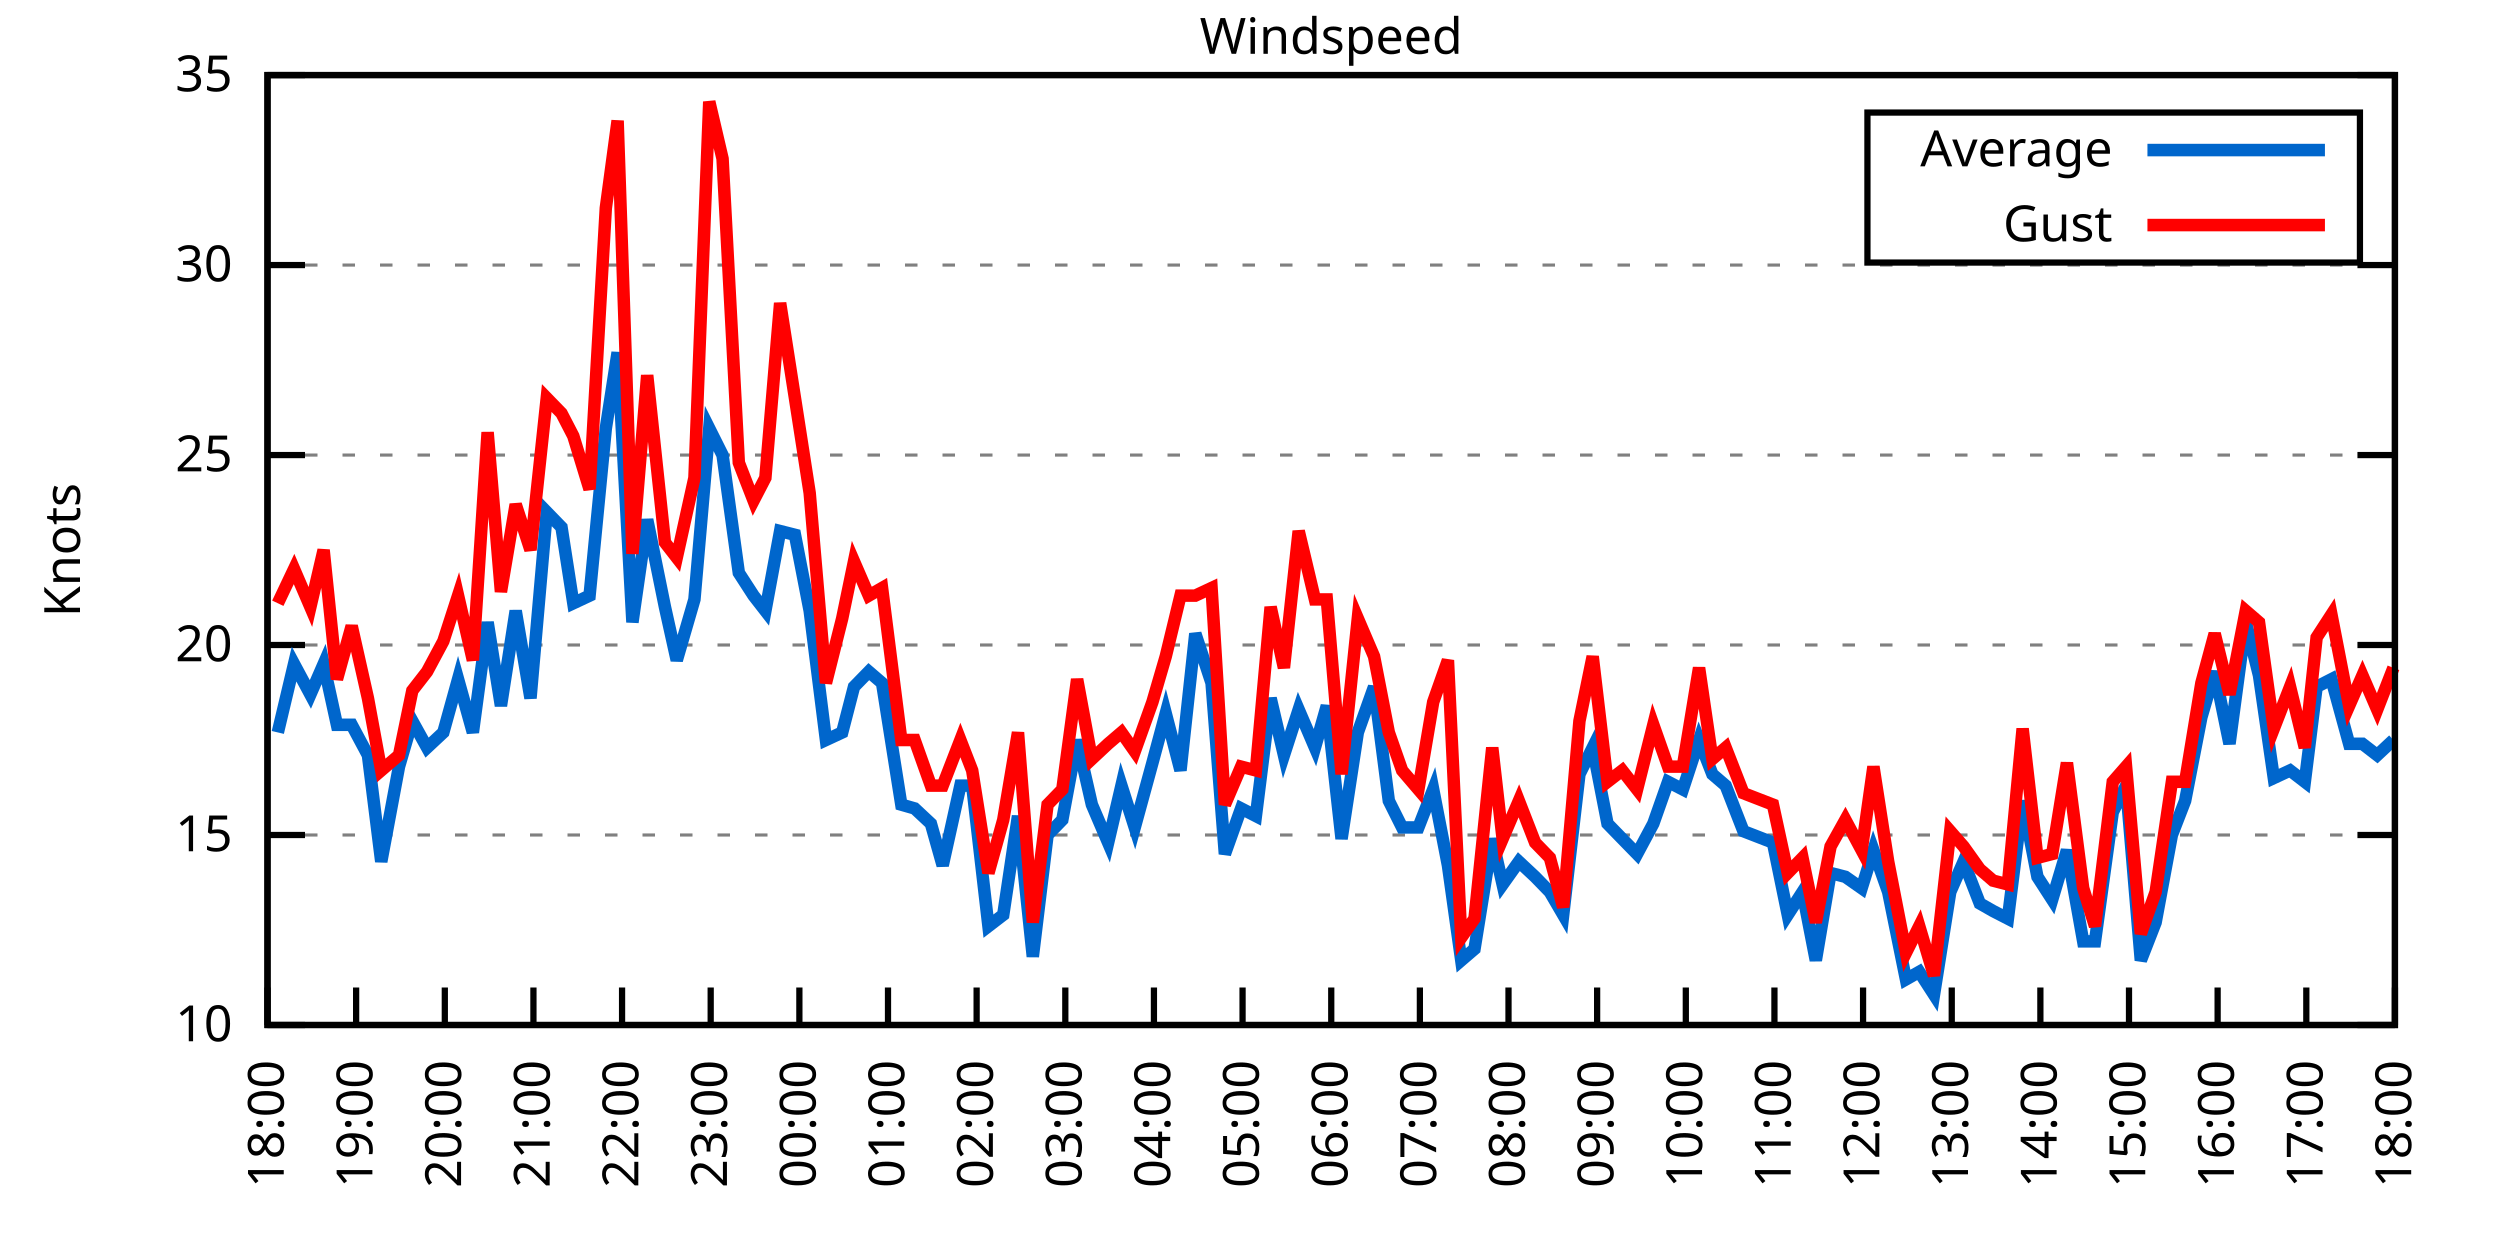
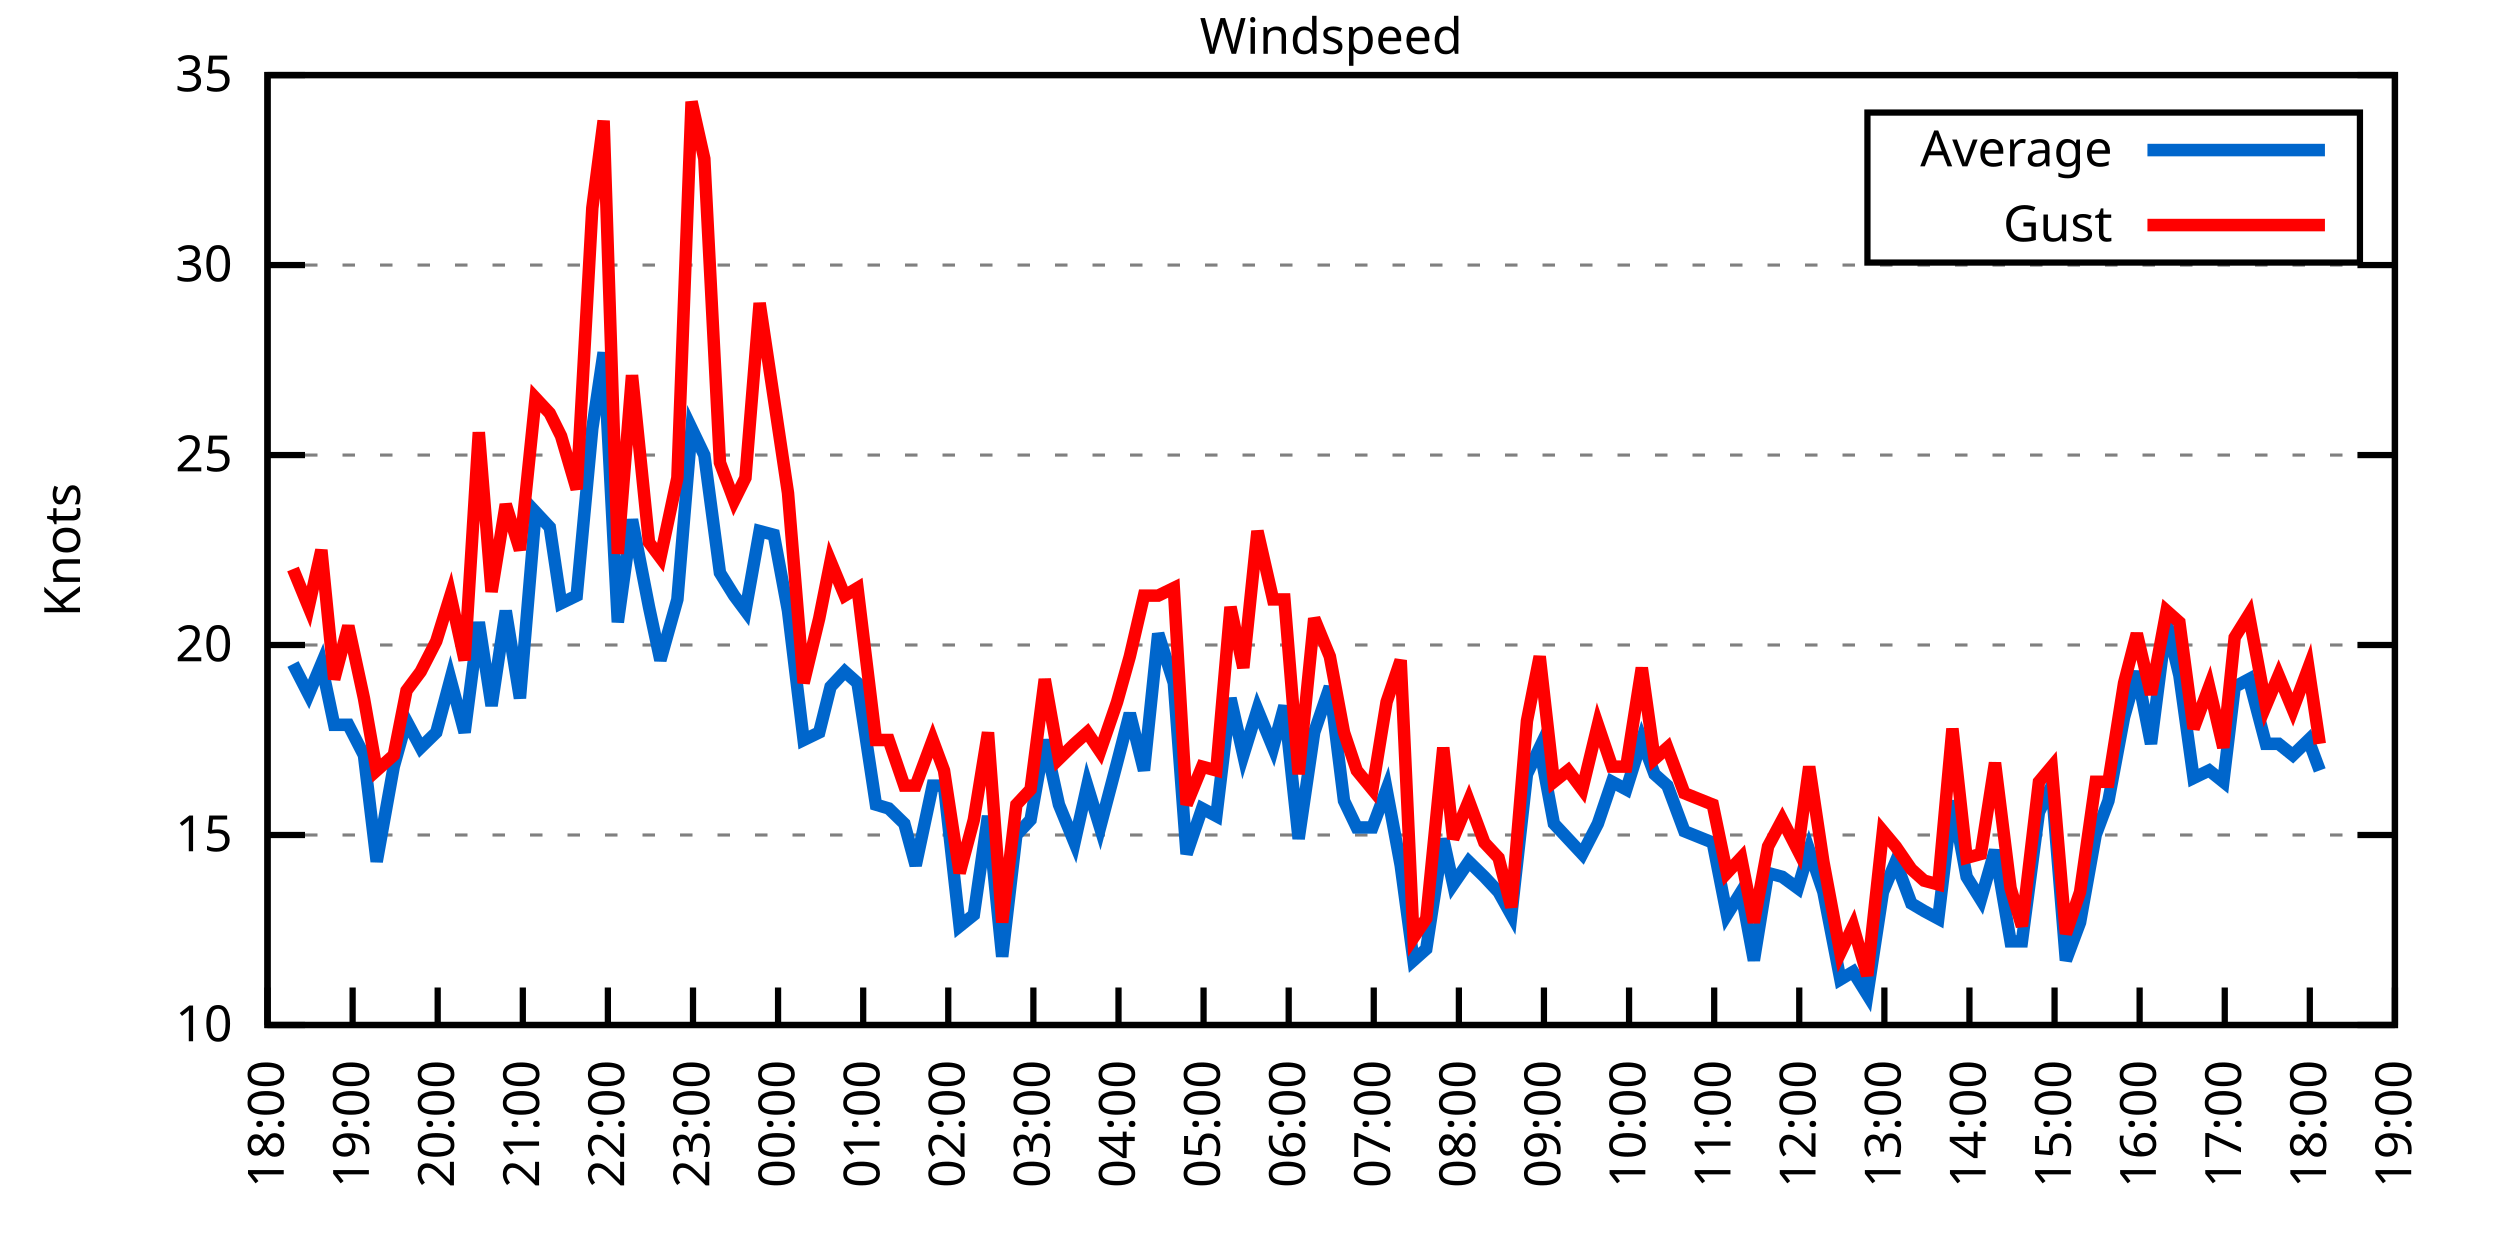
<svg xmlns="http://www.w3.org/2000/svg" xmlns:xlink="http://www.w3.org/1999/xlink" width="400" height="200" viewBox="0 0 400 200">
  <g id="gnuplot_canvas">
    <rect x="0" y="0" width="400" height="200" fill="none" />
    <defs>
      <circle id="gpDot" r="0.5" stroke-width="0.5" stroke="currentColor" />
      <path id="gpPt0" stroke-width="0.333" stroke="currentColor" d="M-1,0 h2 M0,-1 v2" />
      <path id="gpPt1" stroke-width="0.333" stroke="currentColor" d="M-1,-1 L1,1 M1,-1 L-1,1" />
      <path id="gpPt2" stroke-width="0.333" stroke="currentColor" d="M-1,0 L1,0 M0,-1 L0,1 M-1,-1 L1,1 M-1,1 L1,-1" />
      <rect id="gpPt3" stroke-width="0.333" stroke="currentColor" x="-1" y="-1" width="2" height="2" />
      <rect id="gpPt4" stroke-width="0.333" stroke="currentColor" fill="currentColor" x="-1" y="-1" width="2" height="2" />
      <circle id="gpPt5" stroke-width="0.333" stroke="currentColor" cx="0" cy="0" r="1" />
      <use xlink:href="#gpPt5" id="gpPt6" fill="currentColor" stroke="none" />
      <path id="gpPt7" stroke-width="0.333" stroke="currentColor" d="M0,-1.33 L-1.33,0.67 L1.33,0.67 z" />
      <use xlink:href="#gpPt7" id="gpPt8" fill="currentColor" stroke="none" />
      <use xlink:href="#gpPt7" id="gpPt9" stroke="currentColor" transform="rotate(180)" />
      <use xlink:href="#gpPt9" id="gpPt10" fill="currentColor" stroke="none" />
      <use xlink:href="#gpPt3" id="gpPt11" stroke="currentColor" transform="rotate(45)" />
      <use xlink:href="#gpPt11" id="gpPt12" fill="currentColor" stroke="none" />
      <path id="gpPt13" stroke-width="0.333" stroke="currentColor" d="M0,1.330 L1.265,0.411 L0.782,-1.067 L-0.782,-1.076 L-1.265,0.411 z" />
      <use xlink:href="#gpPt13" id="gpPt14" fill="currentColor" stroke="none" />
      <filter id="textbox" filterUnits="objectBoundingBox" x="0" y="0" height="1" width="1">
        <feFlood flood-color="white" flood-opacity="1" result="bgnd" />
        <feComposite in="SourceGraphic" in2="bgnd" operator="atop" />
      </filter>
      <filter id="greybox" filterUnits="objectBoundingBox" x="0" y="0" height="1" width="1">
        <feFlood flood-color="lightgrey" flood-opacity="1" result="grey" />
        <feComposite in="SourceGraphic" in2="grey" operator="atop" />
      </filter>
    </defs>
    <g fill="none" color="white" stroke="currentColor" stroke-width="1.00" stroke-linecap="butt" stroke-linejoin="miter">
</g>
    <g fill="none" color="black" stroke="currentColor" stroke-width="1.00" stroke-linecap="butt" stroke-linejoin="miter">
      <g stroke="none" shape-rendering="crispEdges">
        <polygon fill="rgb(255, 255, 255)" points="42.80,164.00 383.18,164.00 383.18,12.02 42.80,12.02 " />
      </g>
    </g>
    <g fill="none" color="black" stroke="currentColor" stroke-width="1.00" stroke-linecap="butt" stroke-linejoin="miter">
</g>
    <g fill="none" color="black" stroke="black" stroke-width="0.50" stroke-linecap="butt" stroke-linejoin="miter">
</g>
    <g fill="none" color="gray" stroke="currentColor" stroke-width="0.50" stroke-linecap="butt" stroke-linejoin="miter">
      <path stroke="gray" stroke-dasharray="2,4" class="gridline" d="M42.80,164.00 L383.19,164.00  " />
    </g>
    <g fill="none" color="gray" stroke="gray" stroke-width="1.00" stroke-linecap="butt" stroke-linejoin="miter">
</g>
    <g fill="none" color="black" stroke="currentColor" stroke-width="1.00" stroke-linecap="butt" stroke-linejoin="miter">
      <path stroke="black" d="M42.80,164.00 L48.80,164.00 M383.19,164.00 L377.19,164.00  " />
      <g transform="translate(37.20,166.60)" stroke="none" fill="black" font-family="Sans" font-size="8.00" text-anchor="end">
        <text>
          <tspan font-family="Sans"> 10</tspan>
        </text>
      </g>
    </g>
    <g fill="none" color="black" stroke="currentColor" stroke-width="1.00" stroke-linecap="butt" stroke-linejoin="miter">
</g>
    <g fill="none" color="black" stroke="black" stroke-width="0.50" stroke-linecap="butt" stroke-linejoin="miter">
</g>
    <g fill="none" color="gray" stroke="currentColor" stroke-width="0.50" stroke-linecap="butt" stroke-linejoin="miter">
      <path stroke="gray" stroke-dasharray="2,4" class="gridline" d="M42.80,133.60 L383.19,133.60  " />
    </g>
    <g fill="none" color="gray" stroke="gray" stroke-width="1.00" stroke-linecap="butt" stroke-linejoin="miter">
</g>
    <g fill="none" color="black" stroke="currentColor" stroke-width="1.00" stroke-linecap="butt" stroke-linejoin="miter">
      <path stroke="black" d="M42.80,133.60 L48.80,133.60 M383.19,133.60 L377.19,133.60  " />
      <g transform="translate(37.20,136.20)" stroke="none" fill="black" font-family="Sans" font-size="8.00" text-anchor="end">
        <text>
          <tspan font-family="Sans"> 15</tspan>
        </text>
      </g>
    </g>
    <g fill="none" color="black" stroke="currentColor" stroke-width="1.00" stroke-linecap="butt" stroke-linejoin="miter">
</g>
    <g fill="none" color="black" stroke="black" stroke-width="0.50" stroke-linecap="butt" stroke-linejoin="miter">
</g>
    <g fill="none" color="gray" stroke="currentColor" stroke-width="0.50" stroke-linecap="butt" stroke-linejoin="miter">
      <path stroke="gray" stroke-dasharray="2,4" class="gridline" d="M42.80,103.20 L383.19,103.20  " />
    </g>
    <g fill="none" color="gray" stroke="gray" stroke-width="1.00" stroke-linecap="butt" stroke-linejoin="miter">
</g>
    <g fill="none" color="black" stroke="currentColor" stroke-width="1.00" stroke-linecap="butt" stroke-linejoin="miter">
      <path stroke="black" d="M42.80,103.20 L48.80,103.20 M383.19,103.20 L377.19,103.20  " />
      <g transform="translate(37.20,105.80)" stroke="none" fill="black" font-family="Sans" font-size="8.00" text-anchor="end">
        <text>
          <tspan font-family="Sans"> 20</tspan>
        </text>
      </g>
    </g>
    <g fill="none" color="black" stroke="currentColor" stroke-width="1.00" stroke-linecap="butt" stroke-linejoin="miter">
</g>
    <g fill="none" color="black" stroke="black" stroke-width="0.50" stroke-linecap="butt" stroke-linejoin="miter">
</g>
    <g fill="none" color="gray" stroke="currentColor" stroke-width="0.50" stroke-linecap="butt" stroke-linejoin="miter">
      <path stroke="gray" stroke-dasharray="2,4" class="gridline" d="M42.80,72.81 L383.19,72.81  " />
    </g>
    <g fill="none" color="gray" stroke="gray" stroke-width="1.00" stroke-linecap="butt" stroke-linejoin="miter">
</g>
    <g fill="none" color="black" stroke="currentColor" stroke-width="1.00" stroke-linecap="butt" stroke-linejoin="miter">
      <path stroke="black" d="M42.80,72.81 L48.80,72.81 M383.19,72.81 L377.19,72.81  " />
      <g transform="translate(37.20,75.41)" stroke="none" fill="black" font-family="Sans" font-size="8.00" text-anchor="end">
        <text>
          <tspan font-family="Sans"> 25</tspan>
        </text>
      </g>
    </g>
    <g fill="none" color="black" stroke="currentColor" stroke-width="1.00" stroke-linecap="butt" stroke-linejoin="miter">
</g>
    <g fill="none" color="black" stroke="black" stroke-width="0.50" stroke-linecap="butt" stroke-linejoin="miter">
</g>
    <g fill="none" color="gray" stroke="currentColor" stroke-width="0.50" stroke-linecap="butt" stroke-linejoin="miter">
      <path stroke="gray" stroke-dasharray="2,4" class="gridline" d="M42.80,42.41 L383.19,42.41  " />
    </g>
    <g fill="none" color="gray" stroke="gray" stroke-width="1.00" stroke-linecap="butt" stroke-linejoin="miter">
</g>
    <g fill="none" color="black" stroke="currentColor" stroke-width="1.00" stroke-linecap="butt" stroke-linejoin="miter">
      <path stroke="black" d="M42.80,42.41 L48.80,42.41 M383.19,42.41 L377.19,42.41  " />
      <g transform="translate(37.20,45.01)" stroke="none" fill="black" font-family="Sans" font-size="8.00" text-anchor="end">
        <text>
          <tspan font-family="Sans"> 30</tspan>
        </text>
      </g>
    </g>
    <g fill="none" color="black" stroke="currentColor" stroke-width="1.00" stroke-linecap="butt" stroke-linejoin="miter">
</g>
    <g fill="none" color="black" stroke="black" stroke-width="0.50" stroke-linecap="butt" stroke-linejoin="miter">
</g>
    <g fill="none" color="gray" stroke="currentColor" stroke-width="0.50" stroke-linecap="butt" stroke-linejoin="miter">
      <path stroke="gray" stroke-dasharray="2,4" class="gridline" d="M42.80,12.01 L383.19,12.01  " />
    </g>
    <g fill="none" color="gray" stroke="gray" stroke-width="1.00" stroke-linecap="butt" stroke-linejoin="miter">
</g>
    <g fill="none" color="black" stroke="currentColor" stroke-width="1.00" stroke-linecap="butt" stroke-linejoin="miter">
      <path stroke="black" d="M42.80,12.01 L48.80,12.01 M383.19,12.01 L377.19,12.01  " />
      <g transform="translate(37.20,14.61)" stroke="none" fill="black" font-family="Sans" font-size="8.00" text-anchor="end">
        <text>
          <tspan font-family="Sans"> 35</tspan>
        </text>
      </g>
    </g>
    <g fill="none" color="black" stroke="currentColor" stroke-width="1.00" stroke-linecap="butt" stroke-linejoin="miter">
      <path stroke="black" d="M42.80,164.00 L42.80,158.00  " />
      <g transform="translate(45.40,169.60) rotate(270.00)" stroke="none" fill="black" font-family="Sans" font-size="8.00" text-anchor="end">
        <text>
          <tspan font-family="Sans">18:00</tspan>
        </text>
      </g>
    </g>
    <g fill="none" color="black" stroke="currentColor" stroke-width="1.00" stroke-linecap="butt" stroke-linejoin="miter">
-       <path stroke="black" d="M56.98,164.00 L56.98,158.00  " />
-       <g transform="translate(59.58,169.60) rotate(270.00)" stroke="none" fill="black" font-family="Sans" font-size="8.00" text-anchor="end">
+       <path stroke="black" d="M56.42,164.00 L56.42,158.00  " />
+       <g transform="translate(59.02,169.60) rotate(270.00)" stroke="none" fill="black" font-family="Sans" font-size="8.00" text-anchor="end">
        <text>
          <tspan font-family="Sans">19:00</tspan>
        </text>
      </g>
    </g>
    <g fill="none" color="black" stroke="currentColor" stroke-width="1.00" stroke-linecap="butt" stroke-linejoin="miter">
-       <path stroke="black" d="M71.17,164.00 L71.17,158.00  " />
-       <g transform="translate(73.77,169.60) rotate(270.00)" stroke="none" fill="black" font-family="Sans" font-size="8.00" text-anchor="end">
+       <path stroke="black" d="M70.03,164.00 L70.03,158.00  " />
+       <g transform="translate(72.63,169.60) rotate(270.00)" stroke="none" fill="black" font-family="Sans" font-size="8.00" text-anchor="end">
        <text>
          <tspan font-family="Sans">20:00</tspan>
        </text>
      </g>
    </g>
    <g fill="none" color="black" stroke="currentColor" stroke-width="1.00" stroke-linecap="butt" stroke-linejoin="miter">
-       <path stroke="black" d="M85.35,164.00 L85.35,158.00  " />
-       <g transform="translate(87.95,169.60) rotate(270.00)" stroke="none" fill="black" font-family="Sans" font-size="8.00" text-anchor="end">
+       <path stroke="black" d="M83.65,164.00 L83.65,158.00  " />
+       <g transform="translate(86.25,169.60) rotate(270.00)" stroke="none" fill="black" font-family="Sans" font-size="8.00" text-anchor="end">
        <text>
          <tspan font-family="Sans">21:00</tspan>
        </text>
      </g>
    </g>
    <g fill="none" color="black" stroke="currentColor" stroke-width="1.00" stroke-linecap="butt" stroke-linejoin="miter">
-       <path stroke="black" d="M99.53,164.00 L99.53,158.00  " />
-       <g transform="translate(102.13,169.60) rotate(270.00)" stroke="none" fill="black" font-family="Sans" font-size="8.00" text-anchor="end">
+       <path stroke="black" d="M97.26,164.00 L97.26,158.00  " />
+       <g transform="translate(99.86,169.60) rotate(270.00)" stroke="none" fill="black" font-family="Sans" font-size="8.00" text-anchor="end">
        <text>
          <tspan font-family="Sans">22:00</tspan>
        </text>
      </g>
    </g>
    <g fill="none" color="black" stroke="currentColor" stroke-width="1.00" stroke-linecap="butt" stroke-linejoin="miter">
-       <path stroke="black" d="M113.71,164.00 L113.71,158.00  " />
-       <g transform="translate(116.31,169.60) rotate(270.00)" stroke="none" fill="black" font-family="Sans" font-size="8.00" text-anchor="end">
+       <path stroke="black" d="M110.88,164.00 L110.88,158.00  " />
+       <g transform="translate(113.48,169.60) rotate(270.00)" stroke="none" fill="black" font-family="Sans" font-size="8.00" text-anchor="end">
        <text>
          <tspan font-family="Sans">23:00</tspan>
        </text>
      </g>
    </g>
    <g fill="none" color="black" stroke="currentColor" stroke-width="1.00" stroke-linecap="butt" stroke-linejoin="miter">
-       <path stroke="black" d="M127.90,164.00 L127.90,158.00  " />
-       <g transform="translate(130.50,169.60) rotate(270.00)" stroke="none" fill="black" font-family="Sans" font-size="8.00" text-anchor="end">
+       <path stroke="black" d="M124.49,164.00 L124.49,158.00  " />
+       <g transform="translate(127.09,169.60) rotate(270.00)" stroke="none" fill="black" font-family="Sans" font-size="8.00" text-anchor="end">
        <text>
          <tspan font-family="Sans">00:00</tspan>
        </text>
      </g>
    </g>
    <g fill="none" color="black" stroke="currentColor" stroke-width="1.00" stroke-linecap="butt" stroke-linejoin="miter">
-       <path stroke="black" d="M142.08,164.00 L142.08,158.00  " />
-       <g transform="translate(144.68,169.60) rotate(270.00)" stroke="none" fill="black" font-family="Sans" font-size="8.00" text-anchor="end">
+       <path stroke="black" d="M138.11,164.00 L138.11,158.00  " />
+       <g transform="translate(140.71,169.60) rotate(270.00)" stroke="none" fill="black" font-family="Sans" font-size="8.00" text-anchor="end">
        <text>
          <tspan font-family="Sans">01:00</tspan>
        </text>
      </g>
    </g>
    <g fill="none" color="black" stroke="currentColor" stroke-width="1.00" stroke-linecap="butt" stroke-linejoin="miter">
-       <path stroke="black" d="M156.26,164.00 L156.26,158.00  " />
-       <g transform="translate(158.86,169.60) rotate(270.00)" stroke="none" fill="black" font-family="Sans" font-size="8.00" text-anchor="end">
+       <path stroke="black" d="M151.72,164.00 L151.72,158.00  " />
+       <g transform="translate(154.32,169.60) rotate(270.00)" stroke="none" fill="black" font-family="Sans" font-size="8.00" text-anchor="end">
        <text>
          <tspan font-family="Sans">02:00</tspan>
        </text>
      </g>
    </g>
    <g fill="none" color="black" stroke="currentColor" stroke-width="1.00" stroke-linecap="butt" stroke-linejoin="miter">
-       <path stroke="black" d="M170.45,164.00 L170.45,158.00  " />
-       <g transform="translate(173.05,169.60) rotate(270.00)" stroke="none" fill="black" font-family="Sans" font-size="8.00" text-anchor="end">
+       <path stroke="black" d="M165.34,164.00 L165.34,158.00  " />
+       <g transform="translate(167.94,169.60) rotate(270.00)" stroke="none" fill="black" font-family="Sans" font-size="8.00" text-anchor="end">
        <text>
          <tspan font-family="Sans">03:00</tspan>
        </text>
      </g>
    </g>
    <g fill="none" color="black" stroke="currentColor" stroke-width="1.00" stroke-linecap="butt" stroke-linejoin="miter">
-       <path stroke="black" d="M184.63,164.00 L184.63,158.00  " />
-       <g transform="translate(187.23,169.60) rotate(270.00)" stroke="none" fill="black" font-family="Sans" font-size="8.00" text-anchor="end">
+       <path stroke="black" d="M178.96,164.00 L178.96,158.00  " />
+       <g transform="translate(181.56,169.60) rotate(270.00)" stroke="none" fill="black" font-family="Sans" font-size="8.00" text-anchor="end">
        <text>
          <tspan font-family="Sans">04:00</tspan>
        </text>
      </g>
    </g>
    <g fill="none" color="black" stroke="currentColor" stroke-width="1.00" stroke-linecap="butt" stroke-linejoin="miter">
-       <path stroke="black" d="M198.81,164.00 L198.81,158.00  " />
-       <g transform="translate(201.41,169.60) rotate(270.00)" stroke="none" fill="black" font-family="Sans" font-size="8.00" text-anchor="end">
+       <path stroke="black" d="M192.57,164.00 L192.57,158.00  " />
+       <g transform="translate(195.17,169.60) rotate(270.00)" stroke="none" fill="black" font-family="Sans" font-size="8.00" text-anchor="end">
        <text>
          <tspan font-family="Sans">05:00</tspan>
        </text>
      </g>
    </g>
    <g fill="none" color="black" stroke="currentColor" stroke-width="1.00" stroke-linecap="butt" stroke-linejoin="miter">
-       <path stroke="black" d="M213.00,164.00 L213.00,158.00  " />
-       <g transform="translate(215.60,169.60) rotate(270.00)" stroke="none" fill="black" font-family="Sans" font-size="8.00" text-anchor="end">
+       <path stroke="black" d="M206.19,164.00 L206.19,158.00  " />
+       <g transform="translate(208.79,169.60) rotate(270.00)" stroke="none" fill="black" font-family="Sans" font-size="8.00" text-anchor="end">
        <text>
          <tspan font-family="Sans">06:00</tspan>
        </text>
      </g>
    </g>
    <g fill="none" color="black" stroke="currentColor" stroke-width="1.00" stroke-linecap="butt" stroke-linejoin="miter">
-       <path stroke="black" d="M227.18,164.00 L227.18,158.00  " />
-       <g transform="translate(229.78,169.60) rotate(270.00)" stroke="none" fill="black" font-family="Sans" font-size="8.00" text-anchor="end">
+       <path stroke="black" d="M219.80,164.00 L219.80,158.00  " />
+       <g transform="translate(222.40,169.60) rotate(270.00)" stroke="none" fill="black" font-family="Sans" font-size="8.00" text-anchor="end">
        <text>
          <tspan font-family="Sans">07:00</tspan>
        </text>
      </g>
    </g>
    <g fill="none" color="black" stroke="currentColor" stroke-width="1.00" stroke-linecap="butt" stroke-linejoin="miter">
-       <path stroke="black" d="M241.36,164.00 L241.36,158.00  " />
-       <g transform="translate(243.96,169.60) rotate(270.00)" stroke="none" fill="black" font-family="Sans" font-size="8.00" text-anchor="end">
+       <path stroke="black" d="M233.42,164.00 L233.42,158.00  " />
+       <g transform="translate(236.02,169.60) rotate(270.00)" stroke="none" fill="black" font-family="Sans" font-size="8.00" text-anchor="end">
        <text>
          <tspan font-family="Sans">08:00</tspan>
        </text>
      </g>
    </g>
    <g fill="none" color="black" stroke="currentColor" stroke-width="1.00" stroke-linecap="butt" stroke-linejoin="miter">
-       <path stroke="black" d="M255.54,164.00 L255.54,158.00  " />
-       <g transform="translate(258.14,169.60) rotate(270.00)" stroke="none" fill="black" font-family="Sans" font-size="8.00" text-anchor="end">
+       <path stroke="black" d="M247.03,164.00 L247.03,158.00  " />
+       <g transform="translate(249.63,169.60) rotate(270.00)" stroke="none" fill="black" font-family="Sans" font-size="8.00" text-anchor="end">
        <text>
          <tspan font-family="Sans">09:00</tspan>
        </text>
      </g>
    </g>
    <g fill="none" color="black" stroke="currentColor" stroke-width="1.00" stroke-linecap="butt" stroke-linejoin="miter">
-       <path stroke="black" d="M269.73,164.00 L269.73,158.00  " />
-       <g transform="translate(272.33,169.60) rotate(270.00)" stroke="none" fill="black" font-family="Sans" font-size="8.00" text-anchor="end">
+       <path stroke="black" d="M260.65,164.00 L260.65,158.00  " />
+       <g transform="translate(263.25,169.60) rotate(270.00)" stroke="none" fill="black" font-family="Sans" font-size="8.00" text-anchor="end">
        <text>
          <tspan font-family="Sans">10:00</tspan>
        </text>
      </g>
    </g>
    <g fill="none" color="black" stroke="currentColor" stroke-width="1.00" stroke-linecap="butt" stroke-linejoin="miter">
-       <path stroke="black" d="M283.91,164.00 L283.91,158.00  " />
-       <g transform="translate(286.51,169.60) rotate(270.00)" stroke="none" fill="black" font-family="Sans" font-size="8.00" text-anchor="end">
+       <path stroke="black" d="M274.27,164.00 L274.27,158.00  " />
+       <g transform="translate(276.87,169.60) rotate(270.00)" stroke="none" fill="black" font-family="Sans" font-size="8.00" text-anchor="end">
        <text>
          <tspan font-family="Sans">11:00</tspan>
        </text>
      </g>
    </g>
    <g fill="none" color="black" stroke="currentColor" stroke-width="1.00" stroke-linecap="butt" stroke-linejoin="miter">
-       <path stroke="black" d="M298.09,164.00 L298.09,158.00  " />
-       <g transform="translate(300.69,169.60) rotate(270.00)" stroke="none" fill="black" font-family="Sans" font-size="8.00" text-anchor="end">
+       <path stroke="black" d="M287.88,164.00 L287.88,158.00  " />
+       <g transform="translate(290.48,169.60) rotate(270.00)" stroke="none" fill="black" font-family="Sans" font-size="8.00" text-anchor="end">
        <text>
          <tspan font-family="Sans">12:00</tspan>
        </text>
      </g>
    </g>
    <g fill="none" color="black" stroke="currentColor" stroke-width="1.00" stroke-linecap="butt" stroke-linejoin="miter">
-       <path stroke="black" d="M312.28,164.00 L312.28,158.00  " />
-       <g transform="translate(314.88,169.60) rotate(270.00)" stroke="none" fill="black" font-family="Sans" font-size="8.00" text-anchor="end">
+       <path stroke="black" d="M301.50,164.00 L301.50,158.00  " />
+       <g transform="translate(304.10,169.60) rotate(270.00)" stroke="none" fill="black" font-family="Sans" font-size="8.00" text-anchor="end">
        <text>
          <tspan font-family="Sans">13:00</tspan>
        </text>
      </g>
    </g>
    <g fill="none" color="black" stroke="currentColor" stroke-width="1.00" stroke-linecap="butt" stroke-linejoin="miter">
-       <path stroke="black" d="M326.46,164.00 L326.46,158.00  " />
-       <g transform="translate(329.06,169.60) rotate(270.00)" stroke="none" fill="black" font-family="Sans" font-size="8.00" text-anchor="end">
+       <path stroke="black" d="M315.11,164.00 L315.11,158.00  " />
+       <g transform="translate(317.71,169.60) rotate(270.00)" stroke="none" fill="black" font-family="Sans" font-size="8.00" text-anchor="end">
        <text>
          <tspan font-family="Sans">14:00</tspan>
        </text>
      </g>
    </g>
    <g fill="none" color="black" stroke="currentColor" stroke-width="1.00" stroke-linecap="butt" stroke-linejoin="miter">
-       <path stroke="black" d="M340.64,164.00 L340.64,158.00  " />
-       <g transform="translate(343.24,169.60) rotate(270.00)" stroke="none" fill="black" font-family="Sans" font-size="8.00" text-anchor="end">
+       <path stroke="black" d="M328.73,164.00 L328.73,158.00  " />
+       <g transform="translate(331.33,169.60) rotate(270.00)" stroke="none" fill="black" font-family="Sans" font-size="8.00" text-anchor="end">
        <text>
          <tspan font-family="Sans">15:00</tspan>
        </text>
      </g>
    </g>
    <g fill="none" color="black" stroke="currentColor" stroke-width="1.00" stroke-linecap="butt" stroke-linejoin="miter">
-       <path stroke="black" d="M354.82,164.00 L354.82,158.00  " />
-       <g transform="translate(357.42,169.60) rotate(270.00)" stroke="none" fill="black" font-family="Sans" font-size="8.00" text-anchor="end">
+       <path stroke="black" d="M342.34,164.00 L342.34,158.00  " />
+       <g transform="translate(344.94,169.60) rotate(270.00)" stroke="none" fill="black" font-family="Sans" font-size="8.00" text-anchor="end">
        <text>
          <tspan font-family="Sans">16:00</tspan>
        </text>
      </g>
    </g>
    <g fill="none" color="black" stroke="currentColor" stroke-width="1.00" stroke-linecap="butt" stroke-linejoin="miter">
-       <path stroke="black" d="M369.01,164.00 L369.01,158.00  " />
-       <g transform="translate(371.61,169.60) rotate(270.00)" stroke="none" fill="black" font-family="Sans" font-size="8.00" text-anchor="end">
+       <path stroke="black" d="M355.96,164.00 L355.96,158.00  " />
+       <g transform="translate(358.56,169.60) rotate(270.00)" stroke="none" fill="black" font-family="Sans" font-size="8.00" text-anchor="end">
        <text>
          <tspan font-family="Sans">17:00</tspan>
+         </text>
+       </g>
+     </g>
+     <g fill="none" color="black" stroke="currentColor" stroke-width="1.00" stroke-linecap="butt" stroke-linejoin="miter">
+       <path stroke="black" d="M369.57,164.00 L369.57,158.00  " />
+       <g transform="translate(372.17,169.60) rotate(270.00)" stroke="none" fill="black" font-family="Sans" font-size="8.00" text-anchor="end">
+         <text>
+           <tspan font-family="Sans">18:00</tspan>
        </text>
      </g>
    </g>
    <g fill="none" color="black" stroke="currentColor" stroke-width="1.00" stroke-linecap="butt" stroke-linejoin="miter">
      <path stroke="black" d="M383.19,164.00 L383.19,158.00  " />
      <g transform="translate(385.79,169.60) rotate(270.00)" stroke="none" fill="black" font-family="Sans" font-size="8.00" text-anchor="end">
        <text>
-           <tspan font-family="Sans">18:00</tspan>
+           <tspan font-family="Sans">19:00</tspan>
        </text>
      </g>
    </g>
    <g fill="none" color="black" stroke="currentColor" stroke-width="1.00" stroke-linecap="butt" stroke-linejoin="miter">
</g>
    <g fill="none" color="black" stroke="currentColor" stroke-width="1.00" stroke-linecap="butt" stroke-linejoin="miter">
      <path stroke="black" d="M42.80,12.01 L42.80,164.00 L383.19,164.00 L383.19,12.01 L42.80,12.01 Z  " />
    </g>
    <g fill="none" color="black" stroke="currentColor" stroke-width="1.00" stroke-linecap="butt" stroke-linejoin="miter">
</g>
    <g fill="none" color="black" stroke="currentColor" stroke-width="1.00" stroke-linecap="butt" stroke-linejoin="miter">
      <path stroke="black" d="M298.79,42.01 L298.79,18.01 L377.59,18.01 L377.59,42.01 L298.79,42.01 Z  " />
    </g>
    <g id="Windspeed_plot_1">
      <g fill="none" color="white" stroke="black" stroke-width="2.00" stroke-linecap="butt" stroke-linejoin="miter">
</g>
      <g fill="none" color="black" stroke="currentColor" stroke-width="2.00" stroke-linecap="butt" stroke-linejoin="miter">
        <g transform="translate(337.99,26.61)" stroke="none" fill="black" font-family="Sans" font-size="8.00" text-anchor="end">
          <text>
            <tspan font-family="Sans">Average</tspan>
          </text>
        </g>
      </g>
      <g fill="none" color="black" stroke="currentColor" stroke-width="2.00" stroke-linecap="butt" stroke-linejoin="miter">
-         <path stroke="rgb(  0, 102, 204)" d="M343.59,24.01 L371.99,24.01 M44.45,117.19 L47.05,106.24 L49.66,111.11 L51.78,106.24 L53.91,115.97 L56.27,115.97   L58.87,120.83 L61.00,137.86 L63.84,122.66 L65.97,115.36 L68.33,119.62 L70.93,117.19 L73.29,108.68 L75.66,117.19   L78.02,99.56 L80.15,112.93 L82.51,97.73 L84.88,111.72 L87.48,81.93 L89.84,84.36 L91.73,96.52 L94.33,95.30   L96.93,68.55 L98.82,56.39 L101.19,99.56 L103.55,83.14 L106.39,97.12 L108.28,105.64 L111.11,95.91 L113.48,68.55   L115.61,72.81 L118.21,91.65 L120.57,95.30 L122.46,97.73 L124.82,84.97 L127.19,85.57 L129.55,97.73 L132.15,118.40   L134.75,117.19 L136.64,109.89 L139.01,107.46 L141.13,109.28 L144.21,128.74 L146.34,129.35 L148.94,131.78 L150.83,138.47   L153.66,125.70 L155.55,125.70 L158.15,148.19 L160.52,146.37 L162.88,130.56 L165.25,153.06 L167.61,133.60 L169.97,131.17   L172.34,118.40 L174.70,128.74 L177.30,134.82 L179.43,125.70 L181.56,132.39 L184.39,122.05 L186.52,114.15 L188.88,123.27   L191.25,101.38 L193.85,109.28 L195.98,136.64 L198.58,129.35 L200.94,130.56 L203.30,111.72 L205.43,120.83 L207.79,113.54   L210.39,119.62 L212.29,112.93 L214.65,134.21 L217.25,117.19 L219.85,109.89 L222.21,128.13 L224.34,132.39 L226.94,132.39   L229.31,126.31 L231.67,138.47 L233.80,153.66 L235.92,151.84 L238.76,134.21 L240.42,141.51 L243.02,137.86 L245.62,140.29   L247.98,142.72 L250.11,146.37 L252.71,123.87 L254.83,119.62 L257.20,131.78 L259.56,134.21 L261.93,136.64 L264.53,131.78   L266.89,125.09 L269.25,126.31 L271.85,118.40 L273.98,123.87 L276.11,125.70 L278.95,132.99 L283.67,134.82 L286.04,146.37   L288.40,142.72 L290.53,153.66 L292.89,139.68 L295.26,140.29 L297.86,142.11 L299.75,136.03 L302.11,142.72 L304.95,156.70   L307.08,155.49 L309.44,159.14 L312.04,142.72 L314.17,137.86 L316.77,144.55 L318.89,145.76 L321.26,146.98 L323.62,128.13   L325.99,140.29 L328.35,143.94 L330.71,136.03 L333.31,150.62 L335.20,150.62 L338.04,129.95 L340.17,125.70 L342.53,153.66   L344.90,147.59 L347.50,133.60 L349.62,128.13 L352.22,114.76 L354.35,107.46 L356.72,119.01 L359.32,99.56 L361.44,108.07   L363.81,124.48 L366.41,123.27 L368.77,125.09 L370.66,109.89 L373.03,108.68 L375.86,119.01 L377.99,119.01 L380.35,120.83   L382.95,118.40  " />
+         <path stroke="rgb(  0, 102, 204)" d="M343.59,24.01 L371.99,24.01 M46.88,106.24 L49.38,111.11 L51.42,106.24 L53.47,115.97 L55.73,115.97 L58.23,120.83   L60.27,137.86 L63.00,122.66 L65.04,115.36 L67.31,119.62 L69.80,117.19 L72.07,108.68 L74.34,117.19 L76.61,99.56   L78.65,112.93 L80.92,97.73 L83.19,111.72 L85.69,81.93 L87.96,84.36 L89.77,96.52 L92.27,95.30 L94.77,68.55   L96.58,56.39 L98.85,99.56 L101.12,83.14 L103.84,97.12 L105.66,105.64 L108.38,95.91 L110.65,68.55 L112.69,72.81   L115.19,91.65 L117.46,95.30 L119.27,97.73 L121.54,84.97 L123.81,85.57 L126.08,97.73 L128.58,118.40 L131.07,117.19   L132.89,109.89 L135.16,107.46 L137.20,109.28 L140.15,128.74 L142.19,129.35 L144.69,131.78 L146.51,138.47 L149.23,125.70   L151.04,125.70 L153.54,148.19 L155.81,146.37 L158.08,130.56 L160.35,153.06 L162.62,133.60 L164.89,131.17 L167.16,118.40   L169.43,128.74 L171.92,134.82 L173.96,125.70 L176.01,132.39 L178.73,122.05 L180.77,114.15 L183.04,123.27 L185.31,101.38   L187.81,109.28 L189.85,136.64 L192.34,129.35 L194.61,130.56 L196.88,111.72 L198.93,120.83 L201.19,113.54 L203.69,119.62   L205.51,112.93 L207.78,134.21 L210.27,117.19 L212.77,109.89 L215.04,128.13 L217.08,132.39 L219.58,132.39 L221.85,126.31   L224.11,138.47 L226.16,153.66 L228.20,151.84 L230.92,134.21 L232.51,141.51 L235.01,137.86 L237.50,140.29 L239.77,142.72   L241.81,146.37 L244.31,123.87 L246.35,119.62 L248.62,131.78 L250.89,134.21 L253.16,136.64 L255.66,131.78 L257.93,125.09   L260.20,126.31 L262.69,118.40 L264.73,123.87 L266.78,125.70 L269.50,132.99 L274.04,134.82 L276.31,146.37 L278.58,142.72   L280.62,153.66 L282.89,139.68 L285.16,140.29 L287.65,142.11 L289.47,136.03 L291.74,142.72 L294.46,156.70 L296.50,155.49   L298.77,159.14 L301.27,142.72 L303.31,137.86 L305.81,144.55 L307.85,145.76 L310.12,146.98 L312.39,128.13 L314.66,140.29   L316.93,143.94 L319.20,136.03 L321.69,150.62 L323.51,150.62 L326.23,129.95 L328.27,125.70 L330.54,153.66 L332.81,147.59   L335.31,133.60 L337.35,128.13 L339.85,114.76 L341.89,107.46 L344.16,119.01 L346.65,99.56 L348.70,108.07 L350.97,124.48   L353.46,123.27 L355.73,125.09 L357.55,109.89 L359.82,108.68 L362.54,119.01 L364.58,119.01 L366.85,120.83 L369.35,118.40   L371.16,123.27  " />
      </g>
    </g>
    <g id="Windspeed_plot_2">
      <g fill="none" color="black" stroke="currentColor" stroke-width="2.00" stroke-linecap="butt" stroke-linejoin="miter">
        <g transform="translate(337.99,38.61)" stroke="none" fill="black" font-family="Sans" font-size="8.00" text-anchor="end">
          <text>
            <tspan font-family="Sans">Gust</tspan>
          </text>
        </g>
      </g>
      <g fill="none" color="black" stroke="currentColor" stroke-width="2.00" stroke-linecap="butt" stroke-linejoin="miter">
-         <path stroke="rgb(255,   0,   0)" d="M343.59,36.01 L371.99,36.01 M44.45,96.52 L47.05,91.04 L49.66,97.12 L51.78,88.00 L53.91,108.68 L56.27,100.16   L58.87,111.72 L61.00,123.27 L63.84,120.83 L65.97,110.50 L68.33,107.46 L70.93,102.60 L73.29,95.30 L75.66,105.64   L78.02,69.16 L80.15,94.69 L82.51,80.71 L84.88,88.00 L87.48,63.69 L89.84,66.12 L91.73,69.77 L94.33,78.28   L96.93,33.29 L98.82,19.31 L101.19,88.61 L103.55,60.04 L106.39,86.79 L108.28,89.22 L111.11,76.45 L113.48,16.27   L115.61,25.39 L118.21,74.02 L120.57,80.10 L122.46,76.45 L124.82,48.49 L127.19,63.69 L129.55,78.89 L132.15,109.28   L134.75,98.95 L136.64,89.83 L139.01,95.30 L141.13,94.08 L144.21,118.40 L146.34,118.40 L148.94,125.70 L150.83,125.70   L153.66,118.40 L155.55,123.27 L158.15,139.68 L160.52,131.17 L162.88,117.19 L165.25,147.59 L167.61,128.74 L169.97,126.31   L172.34,108.68 L174.70,121.44 L177.30,119.01 L179.43,117.19 L181.56,120.23 L184.39,112.32 L186.52,105.03 L188.88,95.30   L191.25,95.30 L193.85,94.08 L195.98,128.74 L198.58,122.66 L200.94,123.27 L203.30,97.12 L205.43,106.85 L207.79,84.97   L210.39,95.91 L212.29,95.91 L214.65,123.87 L217.25,98.95 L219.85,105.03 L222.21,117.19 L224.34,123.27 L226.94,126.31   L229.31,112.32 L231.67,105.64 L233.80,150.02 L235.92,146.98 L238.76,119.62 L240.42,134.21 L243.02,128.13 L245.62,134.82   L247.98,137.25 L250.11,145.15 L252.71,115.36 L254.83,105.03 L257.20,125.09 L259.56,123.27 L261.93,126.31 L264.53,115.97   L266.89,122.66 L269.25,122.66 L271.85,106.85 L273.98,121.44 L276.11,119.62 L278.95,126.91 L283.67,128.74 L286.04,139.68   L288.40,137.25 L290.53,147.59 L292.89,135.43 L295.26,131.17 L297.86,136.03 L299.75,122.66 L302.11,137.86 L304.95,152.45   L307.08,148.19 L309.44,156.10 L312.04,132.99 L314.17,135.43 L316.77,139.07 L318.89,140.90 L321.26,141.51 L323.62,116.58   L325.99,137.25 L328.35,136.64 L330.71,122.05 L333.31,142.11 L335.20,148.19 L338.04,125.09 L340.17,122.66 L342.53,149.41   L344.90,142.72 L347.50,125.09 L349.62,125.09 L352.22,109.28 L354.35,101.38 L356.72,111.11 L359.32,97.73 L361.44,99.56   L363.81,116.58 L366.41,109.89 L368.77,119.62 L370.66,101.99 L373.03,98.34 L375.86,112.93 L377.99,108.07 L380.35,113.54   L382.95,106.85  " />
+         <path stroke="rgb(255,   0,   0)" d="M343.59,36.01 L371.99,36.01 M46.88,91.04 L49.38,97.12 L51.42,88.00 L53.47,108.68 L55.73,100.16 L58.23,111.72   L60.27,123.27 L63.00,120.83 L65.04,110.50 L67.31,107.46 L69.80,102.60 L72.07,95.30 L74.34,105.64 L76.61,69.16   L78.65,94.69 L80.92,80.71 L83.19,88.00 L85.69,63.69 L87.96,66.12 L89.77,69.77 L92.27,78.28 L94.77,33.29   L96.58,19.31 L98.85,88.61 L101.12,60.04 L103.84,86.79 L105.66,89.22 L108.38,76.45 L110.65,16.27 L112.69,25.39   L115.19,74.02 L117.46,80.10 L119.27,76.45 L121.54,48.49 L123.81,63.69 L126.08,78.89 L128.58,109.28 L131.07,98.95   L132.89,89.83 L135.16,95.30 L137.20,94.08 L140.15,118.40 L142.19,118.40 L144.69,125.70 L146.51,125.70 L149.23,118.40   L151.04,123.27 L153.54,139.68 L155.81,131.17 L158.08,117.19 L160.35,147.59 L162.62,128.74 L164.89,126.31 L167.16,108.68   L169.43,121.44 L171.92,119.01 L173.96,117.19 L176.01,120.23 L178.73,112.32 L180.77,105.03 L183.04,95.30 L185.31,95.30   L187.81,94.08 L189.85,128.74 L192.34,122.66 L194.61,123.27 L196.88,97.12 L198.93,106.85 L201.19,84.97 L203.69,95.91   L205.51,95.91 L207.78,123.87 L210.27,98.95 L212.77,105.03 L215.04,117.19 L217.08,123.27 L219.58,126.31 L221.85,112.32   L224.11,105.64 L226.16,150.02 L228.20,146.98 L230.92,119.62 L232.51,134.21 L235.01,128.13 L237.50,134.82 L239.77,137.25   L241.81,145.15 L244.31,115.36 L246.35,105.03 L248.62,125.09 L250.89,123.27 L253.16,126.31 L255.66,115.97 L257.93,122.66   L260.20,122.66 L262.69,106.85 L264.73,121.44 L266.78,119.62 L269.50,126.91 L274.04,128.74 L276.31,139.68 L278.58,137.25   L280.62,147.59 L282.89,135.43 L285.16,131.17 L287.65,136.03 L289.47,122.66 L291.74,137.86 L294.46,152.45 L296.50,148.19   L298.77,156.10 L301.27,132.99 L303.31,135.43 L305.81,139.07 L307.85,140.90 L310.12,141.51 L312.39,116.58 L314.66,137.25   L316.93,136.64 L319.20,122.05 L321.69,142.11 L323.51,148.19 L326.23,125.09 L328.27,122.66 L330.54,149.41 L332.81,142.72   L335.31,125.09 L337.35,125.09 L339.85,109.28 L341.89,101.38 L344.16,111.11 L346.65,97.73 L348.70,99.56 L350.97,116.58   L353.46,109.89 L355.73,119.62 L357.55,101.99 L359.82,98.34 L362.54,112.93 L364.58,108.07 L366.85,113.54 L369.35,106.85   L371.16,119.01  " />
      </g>
    </g>
    <g fill="none" color="black" stroke="currentColor" stroke-width="2.00" stroke-linecap="butt" stroke-linejoin="miter">
</g>
    <g fill="none" color="black" stroke="black" stroke-width="1.00" stroke-linecap="butt" stroke-linejoin="miter">
</g>
    <g fill="none" color="black" stroke="currentColor" stroke-width="1.00" stroke-linecap="butt" stroke-linejoin="miter">
      <path stroke="black" d="M42.80,12.01 L42.80,164.00 L383.19,164.00 L383.19,12.01 L42.80,12.01 Z  " />
      <g transform="translate(12.80,88.01) rotate(270.00)" stroke="none" fill="black" font-family="Sans" font-size="8.00" text-anchor="middle">
        <text>
          <tspan font-family="Sans">Knots</tspan>
        </text>
      </g>
    </g>
    <g fill="none" color="black" stroke="currentColor" stroke-width="1.00" stroke-linecap="butt" stroke-linejoin="miter">
</g>
    <g fill="none" color="black" stroke="currentColor" stroke-width="1.00" stroke-linecap="butt" stroke-linejoin="miter">
      <g transform="translate(212.99,8.61)" stroke="none" fill="black" font-family="Sans" font-size="8.00" text-anchor="middle">
        <text>
          <tspan font-family="Sans">Windspeed</tspan>
        </text>
      </g>
    </g>
    <g fill="none" color="black" stroke="currentColor" stroke-width="1.00" stroke-linecap="butt" stroke-linejoin="miter">
</g>
  </g>
</svg>
